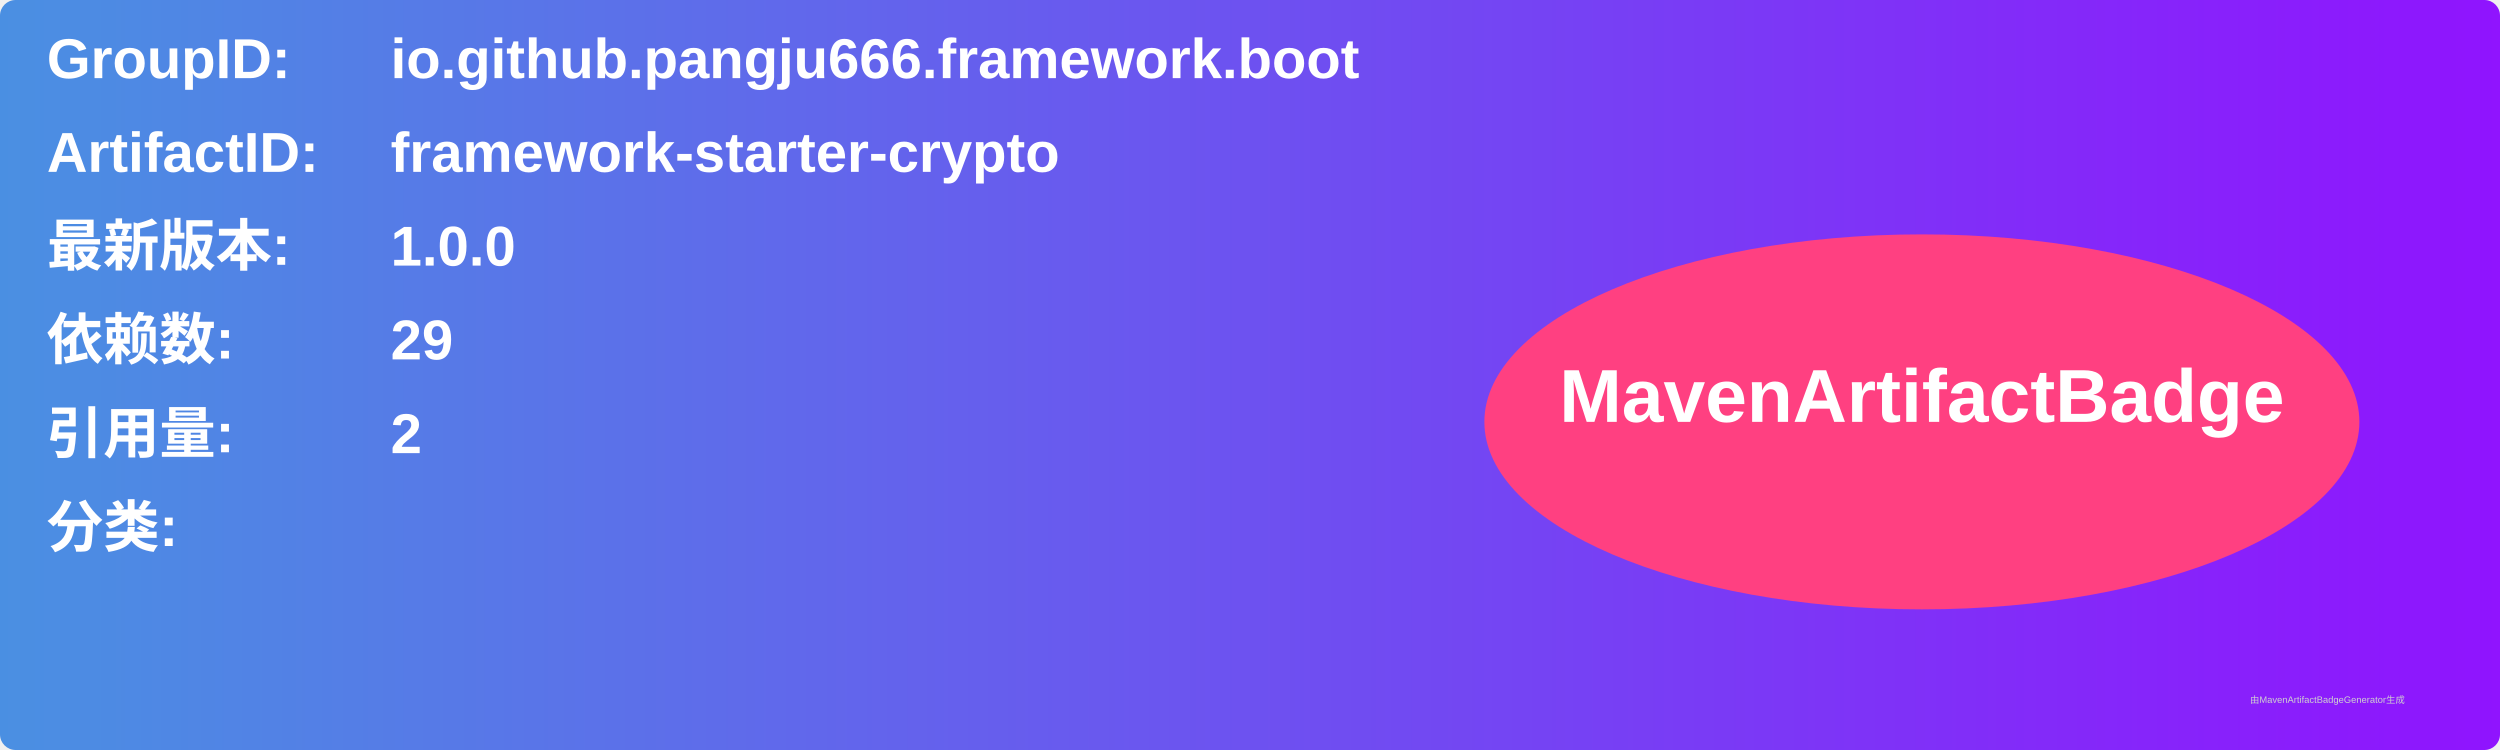
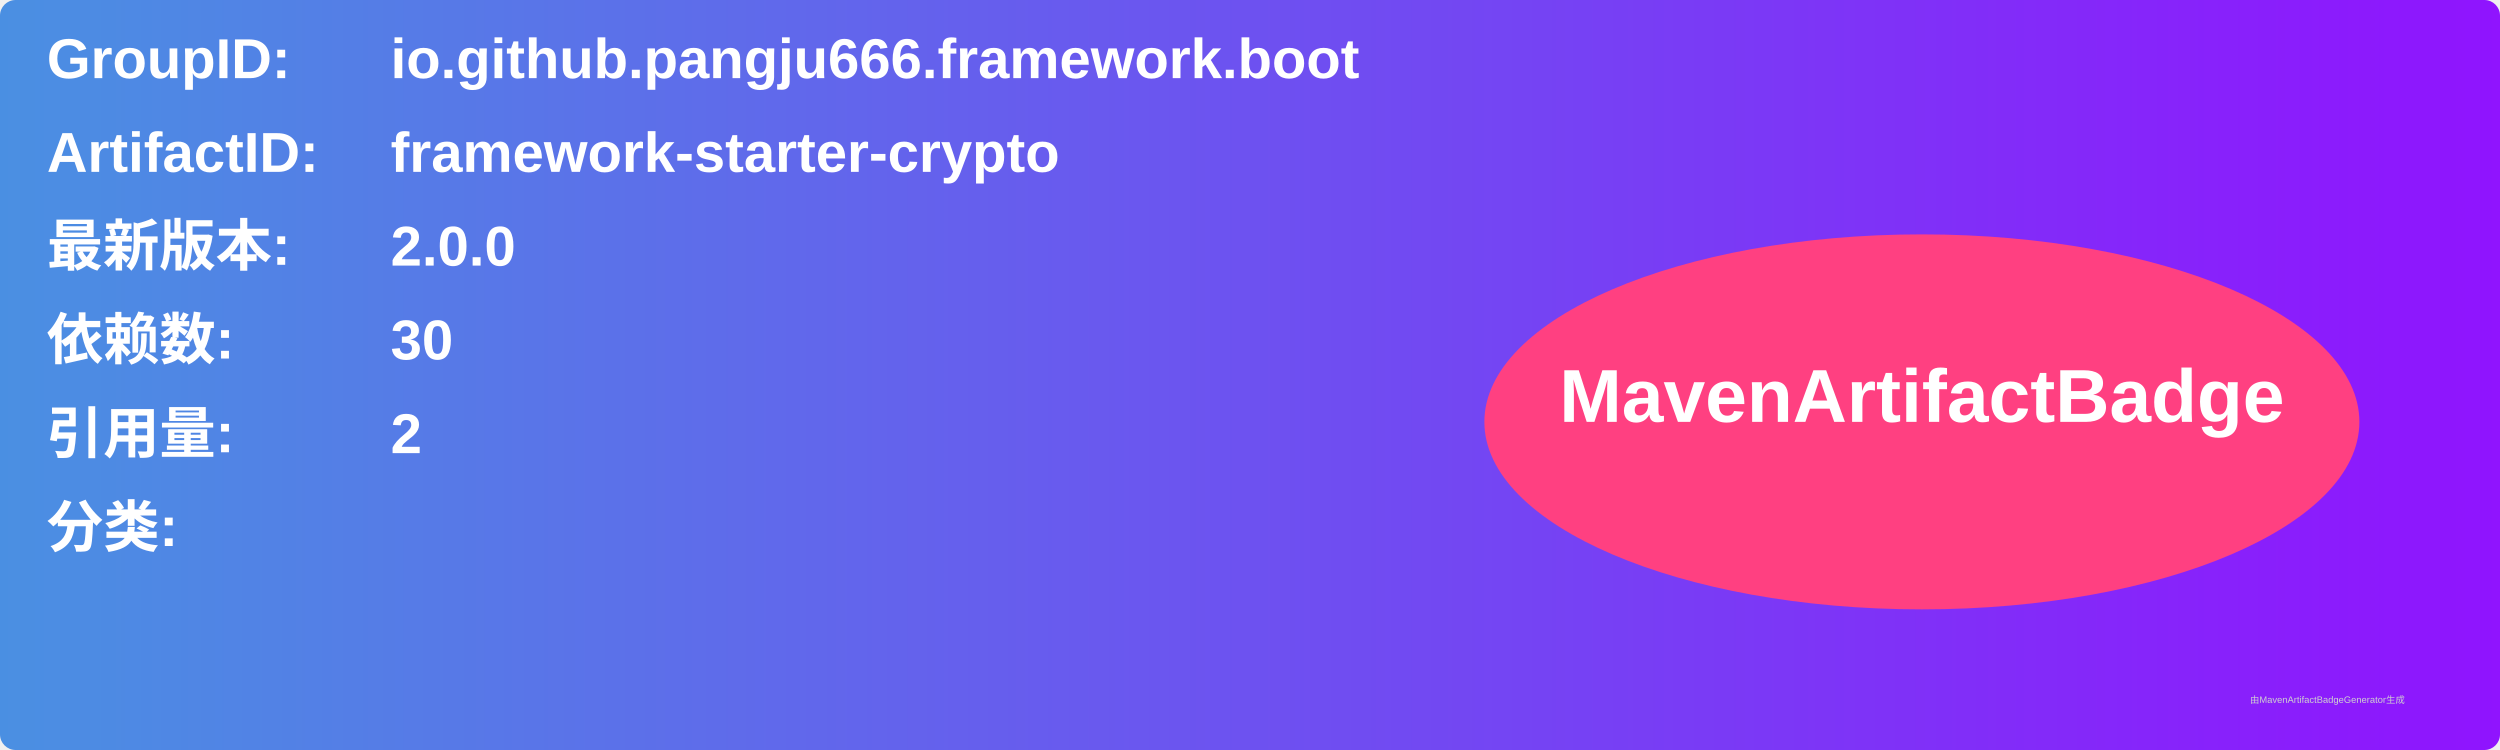
<svg xmlns="http://www.w3.org/2000/svg" width="800" height="240" viewBox="0 0 800 240">
  <linearGradient id="grad" x1="0%" y1="0%" x2="100%" y2="0%">
    <stop offset="0%" stop-color="#4a90e2" />
    <stop offset="100%" stop-color="#9013fe" />
  </linearGradient>
  <rect width="100%" height="100%" rx="5" ry="5" fill="url(#grad)" />
  <g transform="translate(15, 15)">
    <text x="0" y="10" font-family="Arial" font-size="18" fill="white" font-weight="bold" width="260">GroupID:</text>
    <text x="110" y="10" font-family="Arial" font-size="18" fill="white" font-weight="bold" width="460">io.github.pangju666.framework.boot</text>
    <text x="0" y="40" font-family="Arial" font-size="18" fill="white" font-weight="bold" width="260">ArtifactID:</text>
    <text x="110" y="40" font-family="Arial" font-size="18" fill="white" font-weight="bold" width="460">framework-starter-crypto</text>
    <text x="0" y="70" font-family="Arial" font-size="18" fill="white" font-weight="bold">最新版本:</text>
    <text x="110" y="70" font-family="Arial" font-size="18" fill="white" font-weight="bold">
-       <tspan font-weight="bold">1.0.0</tspan>
+       <tspan font-weight="bold">2.0.0</tspan>
    </text>
    <text x="0" y="100" font-family="Arial" font-size="18" fill="white" font-weight="bold">依赖数: </text>
    <text x="110" y="100" font-family="Arial" font-size="18" fill="white">
-       <tspan font-weight="bold">29</tspan>
+       <tspan font-weight="bold">30</tspan>
    </text>
    <text x="0" y="130" font-family="Arial" font-size="18" fill="white" font-weight="bold">引用量: </text>
    <text x="110" y="130" font-family="Arial" font-size="18" fill="white">
      <tspan font-weight="bold">2</tspan>
    </text>
    <text x="0" y="160" font-family="Arial" font-size="18" fill="white" font-weight="bold">分类:</text>
    <text x="10" y="190" font-family="Arial" font-size="10" fill="white">
      <tspan font-weight="bold" />
    </text>
    <ellipse cx="600" cy="120" rx="140" ry="60" fill="#ff4081" />
    <text x="600" y="120" text-anchor="middle" font-family="Arial" font-size="24" fill="white" font-weight="bold">MavenArtifactBadge</text>
  </g>
  <text x="720" y="225" font-family="Arial" font-size="3" fill="#d0d0d0">由MavenArtifactBadgeGenerator生成</text>
</svg>
